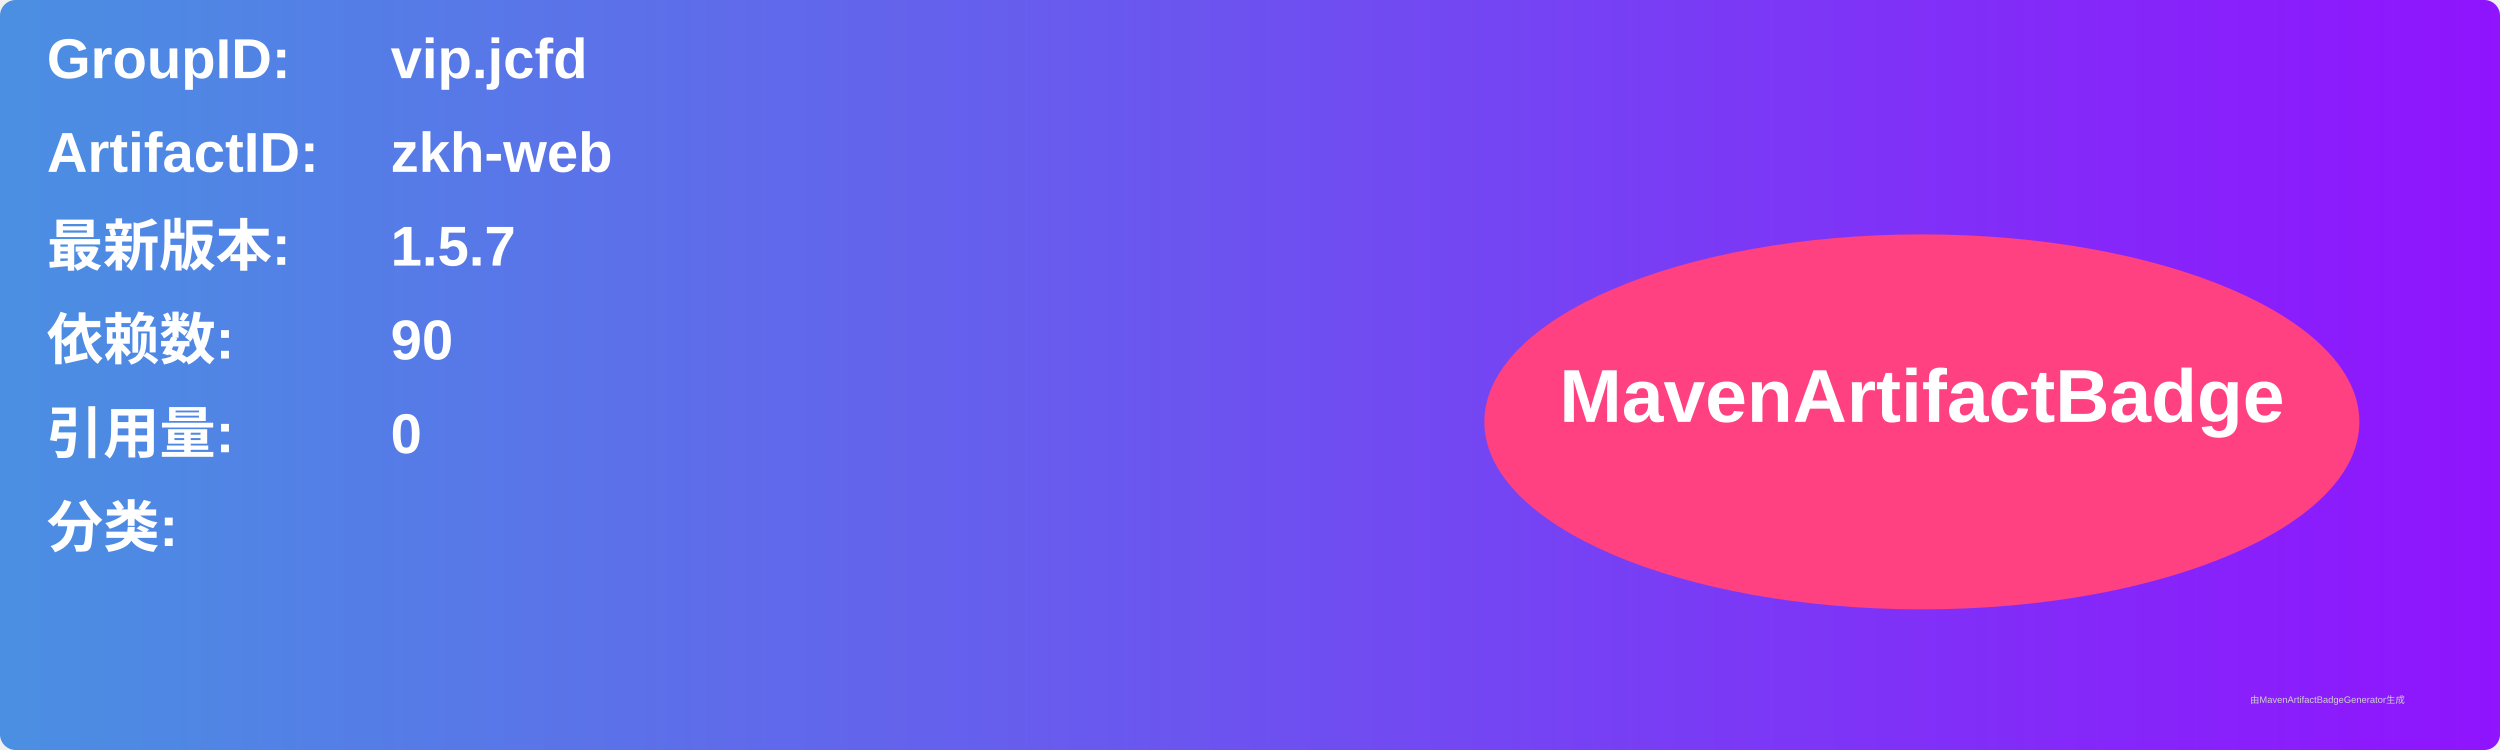
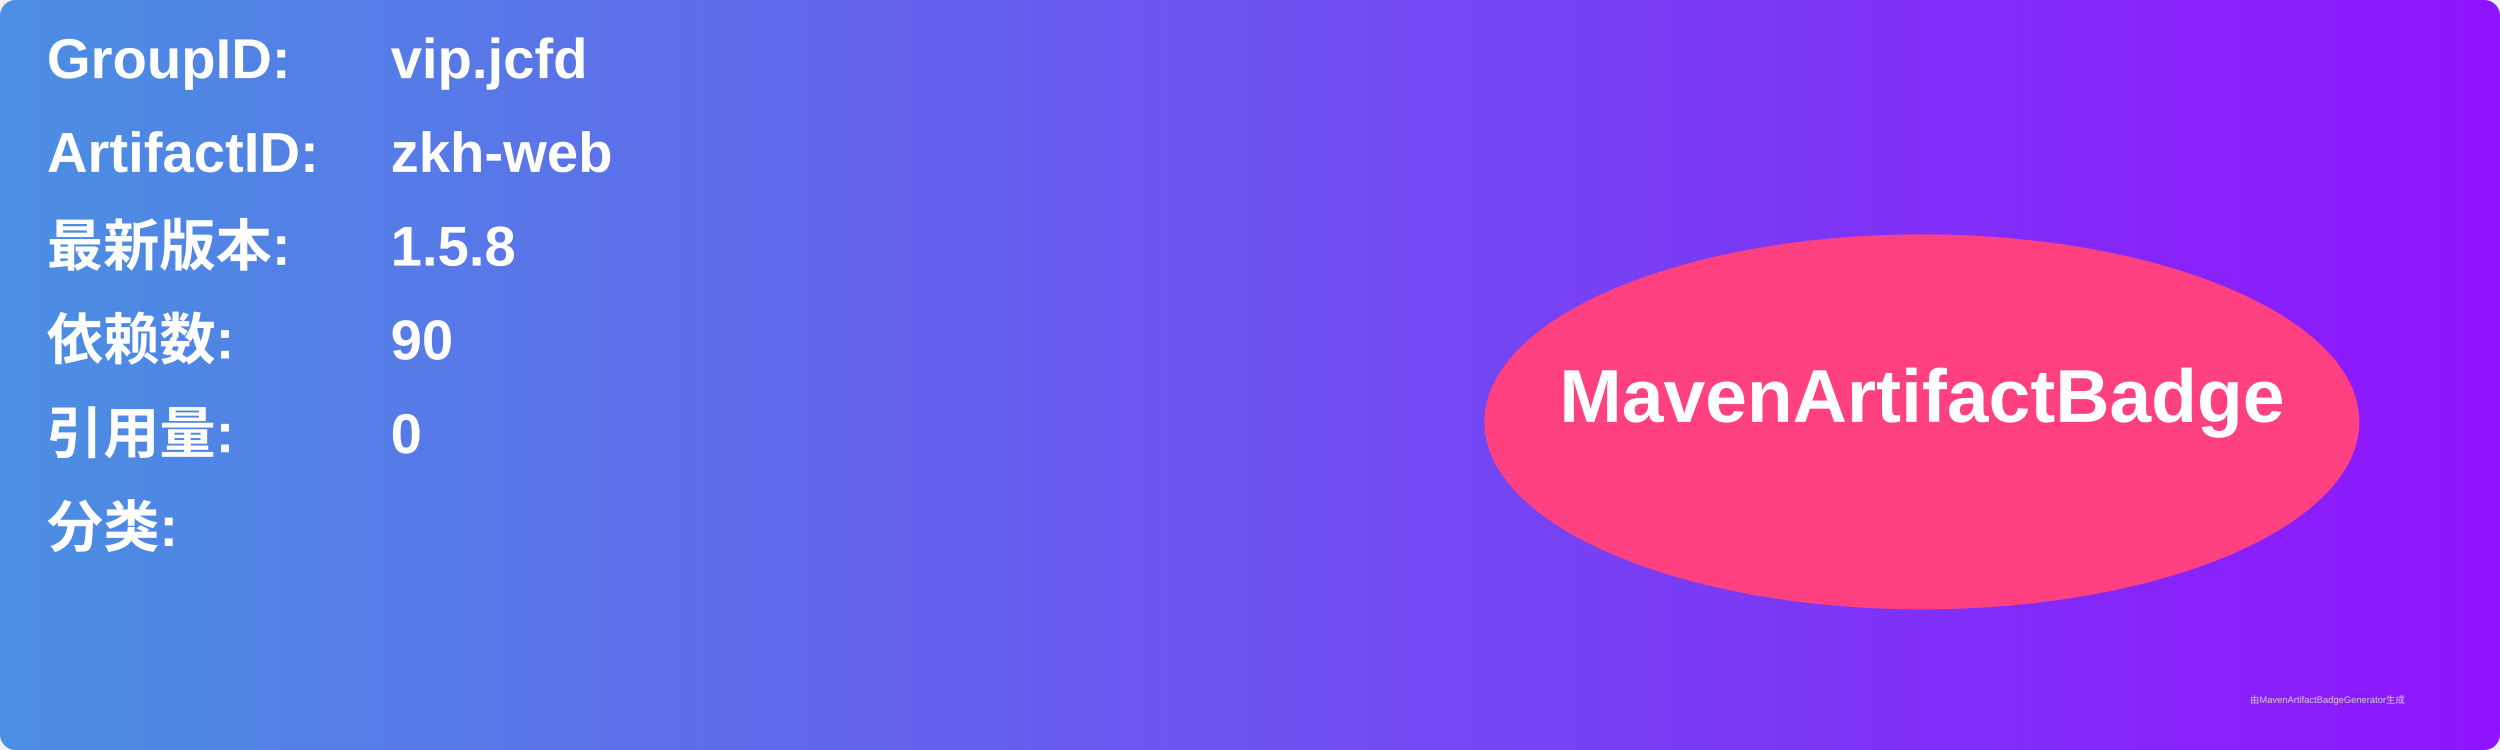
<svg xmlns="http://www.w3.org/2000/svg" width="800" height="240" viewBox="0 0 800 240">
  <linearGradient id="grad" x1="0%" y1="0%" x2="100%" y2="0%">
    <stop offset="0%" stop-color="#4a90e2" />
    <stop offset="100%" stop-color="#9013fe" />
  </linearGradient>
  <rect width="100%" height="100%" rx="5" ry="5" fill="url(#grad)" />
  <g transform="translate(15, 15)">
    <text x="0" y="10" font-family="Arial" font-size="18" fill="white" font-weight="bold" width="260">GroupID:</text>
    <text x="110" y="10" font-family="Arial" font-size="18" fill="white" font-weight="bold" width="460">vip.jcfd</text>
    <text x="0" y="40" font-family="Arial" font-size="18" fill="white" font-weight="bold" width="260">ArtifactID:</text>
    <text x="110" y="40" font-family="Arial" font-size="18" fill="white" font-weight="bold" width="460">zkh-web</text>
    <text x="0" y="70" font-family="Arial" font-size="18" fill="white" font-weight="bold">最新版本:</text>
    <text x="110" y="70" font-family="Arial" font-size="18" fill="white" font-weight="bold">
-       <tspan font-weight="bold">1.5.7</tspan>
+       <tspan font-weight="bold">1.5.8</tspan>
    </text>
    <text x="0" y="100" font-family="Arial" font-size="18" fill="white" font-weight="bold">依赖数: </text>
    <text x="110" y="100" font-family="Arial" font-size="18" fill="white">
      <tspan font-weight="bold">90</tspan>
    </text>
    <text x="0" y="130" font-family="Arial" font-size="18" fill="white" font-weight="bold">引用量: </text>
    <text x="110" y="130" font-family="Arial" font-size="18" fill="white">
      <tspan font-weight="bold">0</tspan>
    </text>
    <text x="0" y="160" font-family="Arial" font-size="18" fill="white" font-weight="bold">分类:</text>
    <text x="10" y="190" font-family="Arial" font-size="10" fill="white">
      <tspan font-weight="bold" />
    </text>
    <ellipse cx="600" cy="120" rx="140" ry="60" fill="#ff4081" />
    <text x="600" y="120" text-anchor="middle" font-family="Arial" font-size="24" fill="white" font-weight="bold">MavenArtifactBadge</text>
  </g>
  <text x="720" y="225" font-family="Arial" font-size="3" fill="#d0d0d0">由MavenArtifactBadgeGenerator生成</text>
</svg>
